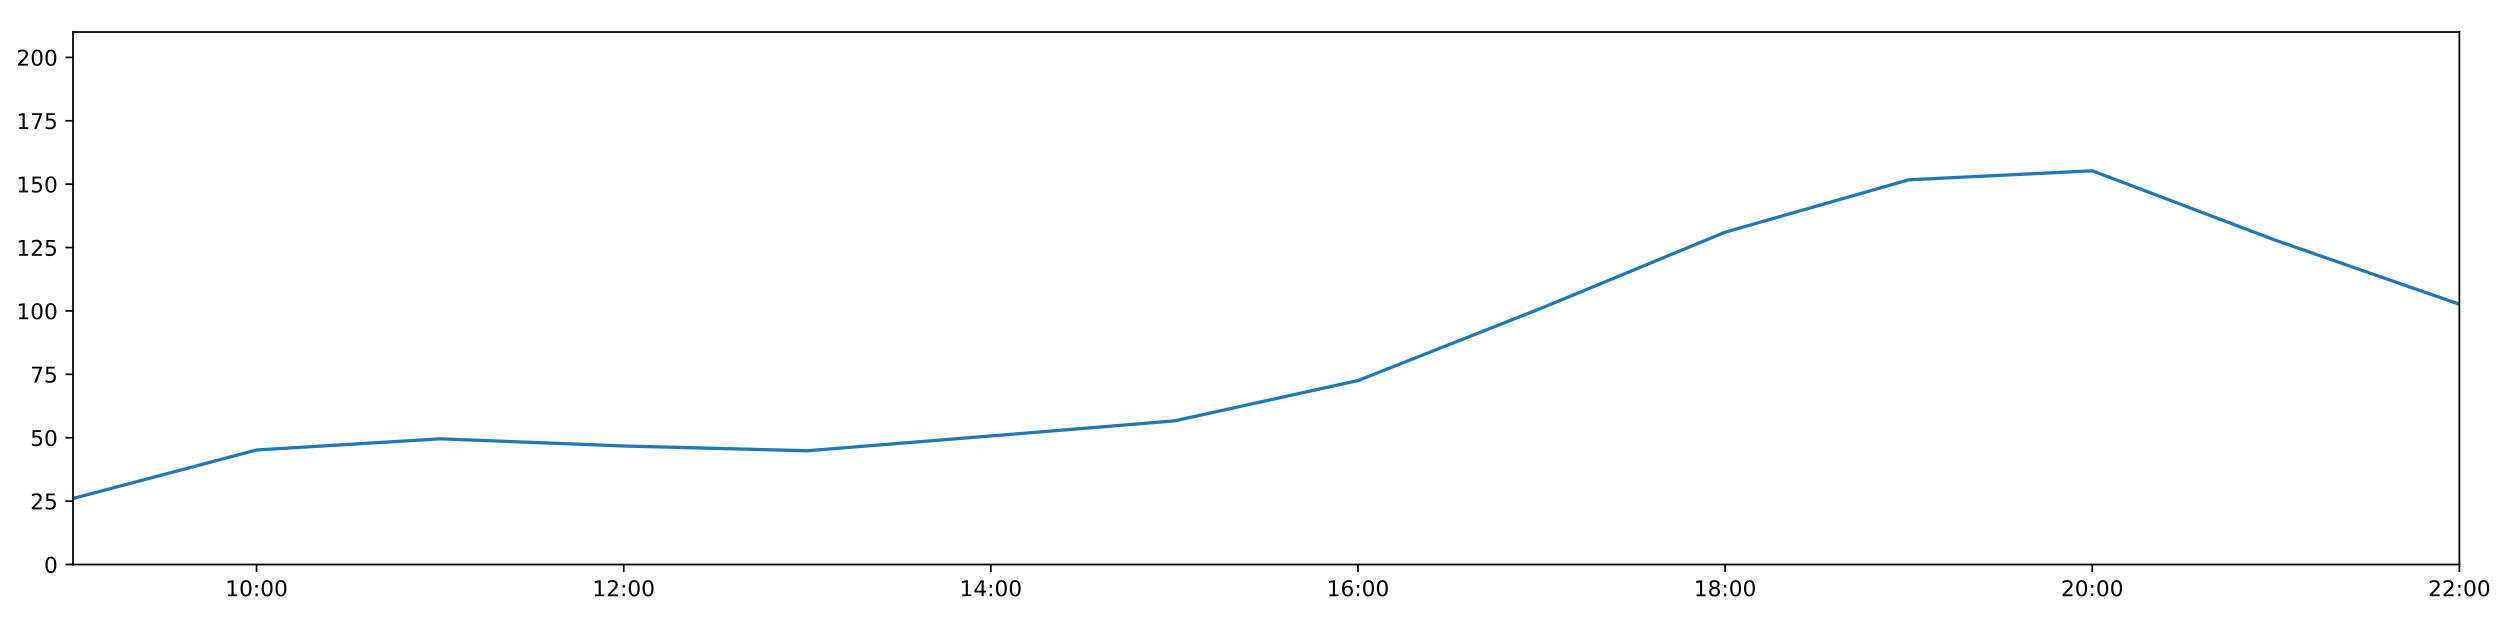
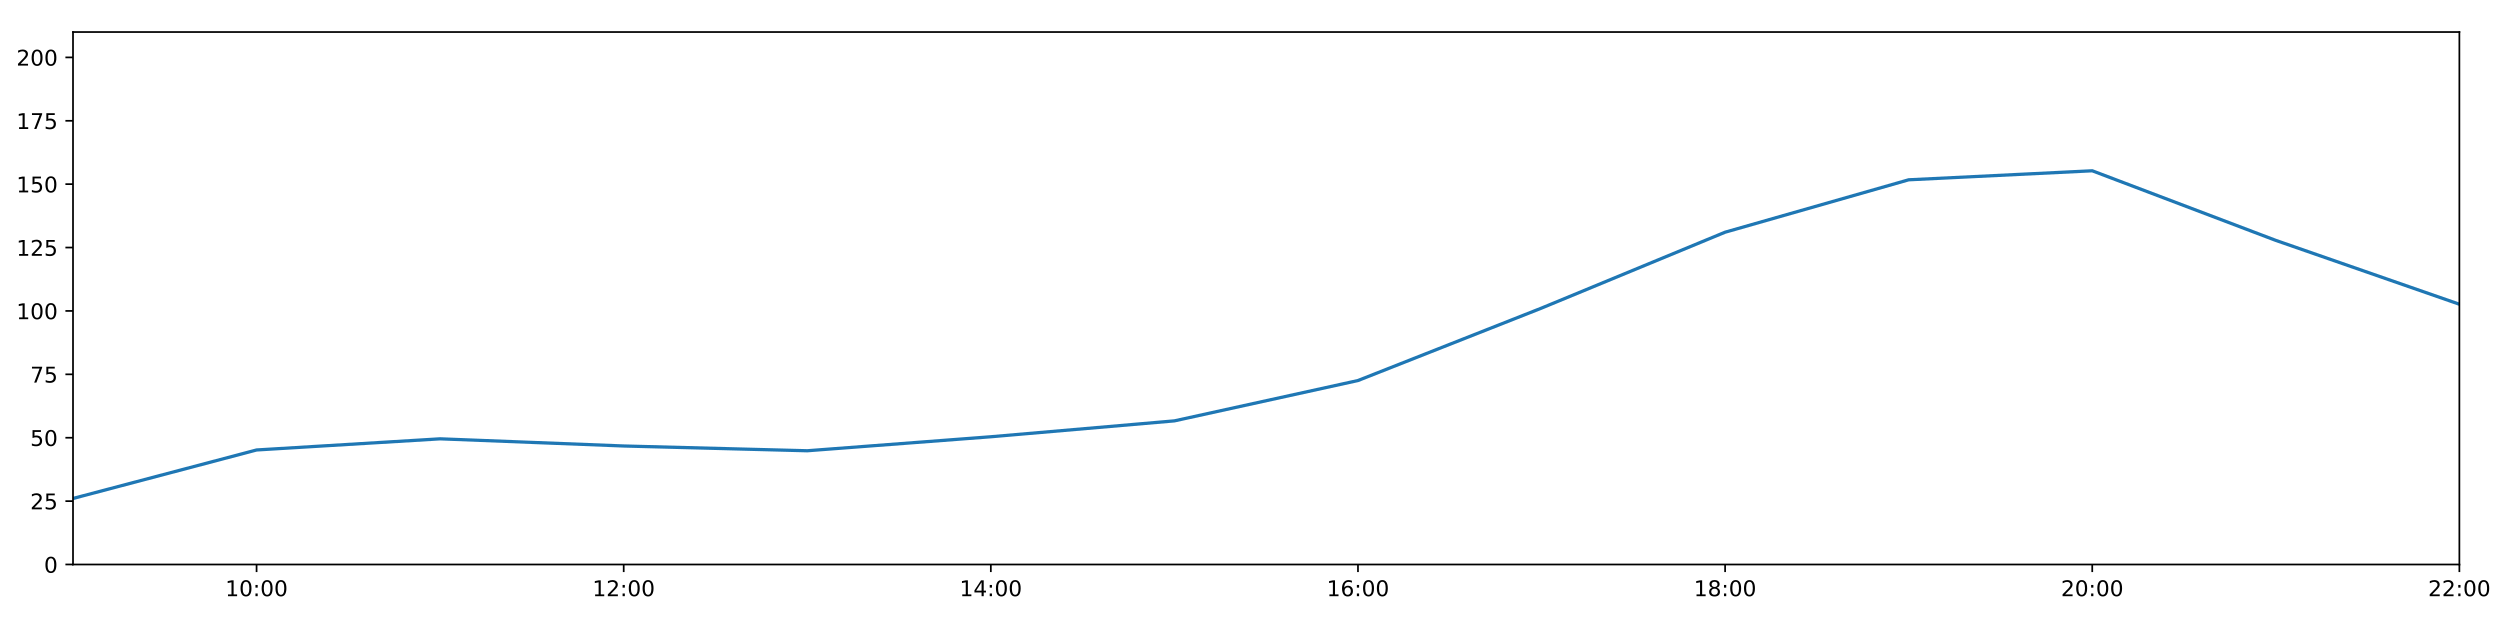
<svg xmlns="http://www.w3.org/2000/svg" xmlns:xlink="http://www.w3.org/1999/xlink" height="288pt" version="1.1" viewBox="0 0 1152 288" width="1152pt">
  <defs>
    <style type="text/css">
*{stroke-linecap:butt;stroke-linejoin:round;}
  </style>
  </defs>
  <g id="figure_1">
    <g id="patch_1">
      <path d="M 0 288  L 1152 288  L 1152 0  L 0 0  z " style="fill:#ffffff;" />
    </g>
    <g id="axes_1">
      <g id="patch_2">
        <path d="M 33.64 260.12  L 1133.28 260.12  L 1133.28 14.76  L 33.64 14.76  z " style="fill:#ffffff;" />
      </g>
      <g id="matplotlib.axis_1">
        <g id="xtick_1">
          <g id="line2d_1">
            <defs>
-               <path d="M 0 0  L 0 3.5  " id="m3038ee7bba" style="stroke:#000000;stroke-width:0.8;" />
-             </defs>
-             <g>
-               <use style="stroke:#000000;stroke-width:0.8;" x="118.228" xlink:href="#m3038ee7bba" y="260.12" />
+               <path d="M 0 0  L 0 3.5  " id="mc3c5e09ac1" style="stroke:#000000;stroke-width:0.8;" />
+             </defs>
+             <g>
+               <use style="stroke:#000000;stroke-width:0.8;" x="118.228" xlink:href="#mc3c5e09ac1" y="260.12" />
            </g>
          </g>
          <g id="text_1">
            <defs>
              <path d="M 12.406 8.297  L 28.516 8.297  L 28.516 63.922  L 10.984 60.406  L 10.984 69.391  L 28.422 72.906  L 38.281 72.906  L 38.281 8.297  L 54.391 8.297  L 54.391 0  L 12.406 0  z " id="DejaVuSans-49" />
              <path d="M 31.781 66.406  Q 24.172 66.406 20.328 58.906  Q 16.5 51.422 16.5 36.375  Q 16.5 21.391 20.328 13.891  Q 24.172 6.391 31.781 6.391  Q 39.453 6.391 43.281 13.891  Q 47.125 21.391 47.125 36.375  Q 47.125 51.422 43.281 58.906  Q 39.453 66.406 31.781 66.406  z M 31.781 74.219  Q 44.047 74.219 50.516 64.516  Q 56.984 54.828 56.984 36.375  Q 56.984 17.969 50.516 8.266  Q 44.047 -1.422 31.781 -1.422  Q 19.531 -1.422 13.062 8.266  Q 6.594 17.969 6.594 36.375  Q 6.594 54.828 13.062 64.516  Q 19.531 74.219 31.781 74.219  z " id="DejaVuSans-48" />
              <path d="M 11.719 12.406  L 22.016 12.406  L 22.016 0  L 11.719 0  z M 11.719 51.703  L 22.016 51.703  L 22.016 39.312  L 11.719 39.312  z " id="DejaVuSans-58" />
            </defs>
            <g transform="translate(103.8183 274.7184)scale(0.1 -0.1)">
              <use xlink:href="#DejaVuSans-49" />
              <use x="63.623" xlink:href="#DejaVuSans-48" />
              <use x="127.246" xlink:href="#DejaVuSans-58" />
              <use x="160.938" xlink:href="#DejaVuSans-48" />
              <use x="224.561" xlink:href="#DejaVuSans-48" />
            </g>
          </g>
        </g>
        <g id="xtick_2">
          <g id="line2d_2">
            <g>
-               <use style="stroke:#000000;stroke-width:0.8;" x="287.403" xlink:href="#m3038ee7bba" y="260.12" />
+               <use style="stroke:#000000;stroke-width:0.8;" x="287.403" xlink:href="#mc3c5e09ac1" y="260.12" />
            </g>
          </g>
          <g id="text_2">
            <defs>
              <path d="M 19.188 8.297  L 53.609 8.297  L 53.609 0  L 7.328 0  L 7.328 8.297  Q 12.938 14.109 22.625 23.891  Q 32.328 33.688 34.812 36.531  Q 39.547 41.844 41.422 45.531  Q 43.312 49.219 43.312 52.781  Q 43.312 58.594 39.234 62.25  Q 35.156 65.922 28.609 65.922  Q 23.969 65.922 18.812 64.312  Q 13.672 62.703 7.812 59.422  L 7.812 69.391  Q 13.766 71.781 18.938 73  Q 24.125 74.219 28.422 74.219  Q 39.75 74.219 46.484 68.547  Q 53.219 62.891 53.219 53.422  Q 53.219 48.922 51.531 44.891  Q 49.859 40.875 45.406 35.406  Q 44.188 33.984 37.641 27.219  Q 31.109 20.453 19.188 8.297  z " id="DejaVuSans-50" />
            </defs>
            <g transform="translate(272.9937 274.7184)scale(0.1 -0.1)">
              <use xlink:href="#DejaVuSans-49" />
              <use x="63.623" xlink:href="#DejaVuSans-50" />
              <use x="127.246" xlink:href="#DejaVuSans-58" />
              <use x="160.938" xlink:href="#DejaVuSans-48" />
              <use x="224.561" xlink:href="#DejaVuSans-48" />
            </g>
          </g>
        </g>
        <g id="xtick_3">
          <g id="line2d_3">
            <g>
-               <use style="stroke:#000000;stroke-width:0.8;" x="456.578" xlink:href="#m3038ee7bba" y="260.12" />
+               <use style="stroke:#000000;stroke-width:0.8;" x="456.578" xlink:href="#mc3c5e09ac1" y="260.12" />
            </g>
          </g>
          <g id="text_3">
            <defs>
              <path d="M 37.797 64.312  L 12.891 25.391  L 37.797 25.391  z M 35.203 72.906  L 47.609 72.906  L 47.609 25.391  L 58.016 25.391  L 58.016 17.188  L 47.609 17.188  L 47.609 0  L 37.797 0  L 37.797 17.188  L 4.891 17.188  L 4.891 26.703  z " id="DejaVuSans-52" />
            </defs>
            <g transform="translate(442.1691 274.7184)scale(0.1 -0.1)">
              <use xlink:href="#DejaVuSans-49" />
              <use x="63.623" xlink:href="#DejaVuSans-52" />
              <use x="127.246" xlink:href="#DejaVuSans-58" />
              <use x="160.938" xlink:href="#DejaVuSans-48" />
              <use x="224.561" xlink:href="#DejaVuSans-48" />
            </g>
          </g>
        </g>
        <g id="xtick_4">
          <g id="line2d_4">
            <g>
-               <use style="stroke:#000000;stroke-width:0.8;" x="625.754" xlink:href="#m3038ee7bba" y="260.12" />
+               <use style="stroke:#000000;stroke-width:0.8;" x="625.754" xlink:href="#mc3c5e09ac1" y="260.12" />
            </g>
          </g>
          <g id="text_4">
            <defs>
              <path d="M 33.016 40.375  Q 26.375 40.375 22.484 35.828  Q 18.609 31.297 18.609 23.391  Q 18.609 15.531 22.484 10.953  Q 26.375 6.391 33.016 6.391  Q 39.656 6.391 43.531 10.953  Q 47.406 15.531 47.406 23.391  Q 47.406 31.297 43.531 35.828  Q 39.656 40.375 33.016 40.375  z M 52.594 71.297  L 52.594 62.312  Q 48.875 64.062 45.094 64.984  Q 41.312 65.922 37.594 65.922  Q 27.828 65.922 22.672 59.328  Q 17.531 52.734 16.797 39.406  Q 19.672 43.656 24.016 45.922  Q 28.375 48.188 33.594 48.188  Q 44.578 48.188 50.953 41.516  Q 57.328 34.859 57.328 23.391  Q 57.328 12.156 50.688 5.359  Q 44.047 -1.422 33.016 -1.422  Q 20.359 -1.422 13.672 8.266  Q 6.984 17.969 6.984 36.375  Q 6.984 53.656 15.188 63.938  Q 23.391 74.219 37.203 74.219  Q 40.922 74.219 44.703 73.484  Q 48.484 72.75 52.594 71.297  z " id="DejaVuSans-54" />
            </defs>
            <g transform="translate(611.3445 274.7184)scale(0.1 -0.1)">
              <use xlink:href="#DejaVuSans-49" />
              <use x="63.623" xlink:href="#DejaVuSans-54" />
              <use x="127.246" xlink:href="#DejaVuSans-58" />
              <use x="160.938" xlink:href="#DejaVuSans-48" />
              <use x="224.561" xlink:href="#DejaVuSans-48" />
            </g>
          </g>
        </g>
        <g id="xtick_5">
          <g id="line2d_5">
            <g>
-               <use style="stroke:#000000;stroke-width:0.8;" x="794.929" xlink:href="#m3038ee7bba" y="260.12" />
+               <use style="stroke:#000000;stroke-width:0.8;" x="794.929" xlink:href="#mc3c5e09ac1" y="260.12" />
            </g>
          </g>
          <g id="text_5">
            <defs>
              <path d="M 31.781 34.625  Q 24.75 34.625 20.719 30.859  Q 16.703 27.094 16.703 20.516  Q 16.703 13.922 20.719 10.156  Q 24.75 6.391 31.781 6.391  Q 38.812 6.391 42.859 10.172  Q 46.922 13.969 46.922 20.516  Q 46.922 27.094 42.891 30.859  Q 38.875 34.625 31.781 34.625  z M 21.922 38.812  Q 15.578 40.375 12.031 44.719  Q 8.5 49.078 8.5 55.328  Q 8.5 64.062 14.719 69.141  Q 20.953 74.219 31.781 74.219  Q 42.672 74.219 48.875 69.141  Q 55.078 64.062 55.078 55.328  Q 55.078 49.078 51.531 44.719  Q 48 40.375 41.703 38.812  Q 48.828 37.156 52.797 32.312  Q 56.781 27.484 56.781 20.516  Q 56.781 9.906 50.312 4.234  Q 43.844 -1.422 31.781 -1.422  Q 19.734 -1.422 13.25 4.234  Q 6.781 9.906 6.781 20.516  Q 6.781 27.484 10.781 32.312  Q 14.797 37.156 21.922 38.812  z M 18.312 54.391  Q 18.312 48.734 21.844 45.562  Q 25.391 42.391 31.781 42.391  Q 38.141 42.391 41.719 45.562  Q 45.312 48.734 45.312 54.391  Q 45.312 60.062 41.719 63.234  Q 38.141 66.406 31.781 66.406  Q 25.391 66.406 21.844 63.234  Q 18.312 60.062 18.312 54.391  z " id="DejaVuSans-56" />
            </defs>
            <g transform="translate(780.5199 274.7184)scale(0.1 -0.1)">
              <use xlink:href="#DejaVuSans-49" />
              <use x="63.623" xlink:href="#DejaVuSans-56" />
              <use x="127.246" xlink:href="#DejaVuSans-58" />
              <use x="160.938" xlink:href="#DejaVuSans-48" />
              <use x="224.561" xlink:href="#DejaVuSans-48" />
            </g>
          </g>
        </g>
        <g id="xtick_6">
          <g id="line2d_6">
            <g>
-               <use style="stroke:#000000;stroke-width:0.8;" x="964.105" xlink:href="#m3038ee7bba" y="260.12" />
+               <use style="stroke:#000000;stroke-width:0.8;" x="964.105" xlink:href="#mc3c5e09ac1" y="260.12" />
            </g>
          </g>
          <g id="text_6">
            <g transform="translate(949.6952 274.7184)scale(0.1 -0.1)">
              <use xlink:href="#DejaVuSans-50" />
              <use x="63.623" xlink:href="#DejaVuSans-48" />
              <use x="127.246" xlink:href="#DejaVuSans-58" />
              <use x="160.938" xlink:href="#DejaVuSans-48" />
              <use x="224.561" xlink:href="#DejaVuSans-48" />
            </g>
          </g>
        </g>
        <g id="xtick_7">
          <g id="line2d_7">
            <g>
-               <use style="stroke:#000000;stroke-width:0.8;" x="1133.28" xlink:href="#m3038ee7bba" y="260.12" />
+               <use style="stroke:#000000;stroke-width:0.8;" x="1133.28" xlink:href="#mc3c5e09ac1" y="260.12" />
            </g>
          </g>
          <g id="text_7">
            <g transform="translate(1118.871 274.7184)scale(0.1 -0.1)">
              <use xlink:href="#DejaVuSans-50" />
              <use x="63.623" xlink:href="#DejaVuSans-50" />
              <use x="127.246" xlink:href="#DejaVuSans-58" />
              <use x="160.938" xlink:href="#DejaVuSans-48" />
              <use x="224.561" xlink:href="#DejaVuSans-48" />
            </g>
          </g>
        </g>
      </g>
      <g id="matplotlib.axis_2">
        <g id="ytick_1">
          <g id="line2d_8">
            <defs>
-               <path d="M 0 0  L -3.5 0  " id="mb259f0bc93" style="stroke:#000000;stroke-width:0.8;" />
-             </defs>
-             <g>
-               <use style="stroke:#000000;stroke-width:0.8;" x="33.64" xlink:href="#mb259f0bc93" y="260.12" />
+               <path d="M 0 0  L -3.5 0  " id="m05188c106f" style="stroke:#000000;stroke-width:0.8;" />
+             </defs>
+             <g>
+               <use style="stroke:#000000;stroke-width:0.8;" x="33.64" xlink:href="#m05188c106f" y="260.12" />
            </g>
          </g>
          <g id="text_8">
            <g transform="translate(20.2775 263.9192)scale(0.1 -0.1)">
              <use xlink:href="#DejaVuSans-48" />
            </g>
          </g>
        </g>
        <g id="ytick_2">
          <g id="line2d_9">
            <g>
-               <use style="stroke:#000000;stroke-width:0.8;" x="33.64" xlink:href="#mb259f0bc93" y="230.91" />
+               <use style="stroke:#000000;stroke-width:0.8;" x="33.64" xlink:href="#m05188c106f" y="230.91" />
            </g>
          </g>
          <g id="text_9">
            <defs>
              <path d="M 10.797 72.906  L 49.516 72.906  L 49.516 64.594  L 19.828 64.594  L 19.828 46.734  Q 21.969 47.469 24.109 47.828  Q 26.266 48.188 28.422 48.188  Q 40.625 48.188 47.75 41.5  Q 54.891 34.812 54.891 23.391  Q 54.891 11.625 47.562 5.094  Q 40.234 -1.422 26.906 -1.422  Q 22.312 -1.422 17.547 -0.641  Q 12.797 0.141 7.719 1.703  L 7.719 11.625  Q 12.109 9.234 16.797 8.062  Q 21.484 6.891 26.703 6.891  Q 35.156 6.891 40.078 11.328  Q 45.016 15.766 45.016 23.391  Q 45.016 31 40.078 35.438  Q 35.156 39.891 26.703 39.891  Q 22.75 39.891 18.812 39.016  Q 14.891 38.141 10.797 36.281  z " id="DejaVuSans-53" />
            </defs>
            <g transform="translate(13.915 234.7097)scale(0.1 -0.1)">
              <use xlink:href="#DejaVuSans-50" />
              <use x="63.623" xlink:href="#DejaVuSans-53" />
            </g>
          </g>
        </g>
        <g id="ytick_3">
          <g id="line2d_10">
            <g>
-               <use style="stroke:#000000;stroke-width:0.8;" x="33.64" xlink:href="#mb259f0bc93" y="201.701" />
+               <use style="stroke:#000000;stroke-width:0.8;" x="33.64" xlink:href="#m05188c106f" y="201.701" />
            </g>
          </g>
          <g id="text_10">
            <g transform="translate(13.915 205.5002)scale(0.1 -0.1)">
              <use xlink:href="#DejaVuSans-53" />
              <use x="63.623" xlink:href="#DejaVuSans-48" />
            </g>
          </g>
        </g>
        <g id="ytick_4">
          <g id="line2d_11">
            <g>
-               <use style="stroke:#000000;stroke-width:0.8;" x="33.64" xlink:href="#mb259f0bc93" y="172.491" />
+               <use style="stroke:#000000;stroke-width:0.8;" x="33.64" xlink:href="#m05188c106f" y="172.491" />
            </g>
          </g>
          <g id="text_11">
            <defs>
              <path d="M 8.203 72.906  L 55.078 72.906  L 55.078 68.703  L 28.609 0  L 18.312 0  L 43.219 64.594  L 8.203 64.594  z " id="DejaVuSans-55" />
            </defs>
            <g transform="translate(13.915 176.2906)scale(0.1 -0.1)">
              <use xlink:href="#DejaVuSans-55" />
              <use x="63.623" xlink:href="#DejaVuSans-53" />
            </g>
          </g>
        </g>
        <g id="ytick_5">
          <g id="line2d_12">
            <g>
-               <use style="stroke:#000000;stroke-width:0.8;" x="33.64" xlink:href="#mb259f0bc93" y="143.282" />
+               <use style="stroke:#000000;stroke-width:0.8;" x="33.64" xlink:href="#m05188c106f" y="143.282" />
            </g>
          </g>
          <g id="text_12">
            <g transform="translate(7.5525 147.0811)scale(0.1 -0.1)">
              <use xlink:href="#DejaVuSans-49" />
              <use x="63.623" xlink:href="#DejaVuSans-48" />
              <use x="127.246" xlink:href="#DejaVuSans-48" />
            </g>
          </g>
        </g>
        <g id="ytick_6">
          <g id="line2d_13">
            <g>
-               <use style="stroke:#000000;stroke-width:0.8;" x="33.64" xlink:href="#mb259f0bc93" y="114.072" />
+               <use style="stroke:#000000;stroke-width:0.8;" x="33.64" xlink:href="#m05188c106f" y="114.072" />
            </g>
          </g>
          <g id="text_13">
            <g transform="translate(7.5525 117.8716)scale(0.1 -0.1)">
              <use xlink:href="#DejaVuSans-49" />
              <use x="63.623" xlink:href="#DejaVuSans-50" />
              <use x="127.246" xlink:href="#DejaVuSans-53" />
            </g>
          </g>
        </g>
        <g id="ytick_7">
          <g id="line2d_14">
            <g>
-               <use style="stroke:#000000;stroke-width:0.8;" x="33.64" xlink:href="#mb259f0bc93" y="84.863" />
+               <use style="stroke:#000000;stroke-width:0.8;" x="33.64" xlink:href="#m05188c106f" y="84.863" />
            </g>
          </g>
          <g id="text_14">
            <g transform="translate(7.5525 88.66208)scale(0.1 -0.1)">
              <use xlink:href="#DejaVuSans-49" />
              <use x="63.623" xlink:href="#DejaVuSans-53" />
              <use x="127.246" xlink:href="#DejaVuSans-48" />
            </g>
          </g>
        </g>
        <g id="ytick_8">
          <g id="line2d_15">
            <g>
-               <use style="stroke:#000000;stroke-width:0.8;" x="33.64" xlink:href="#mb259f0bc93" y="55.653" />
+               <use style="stroke:#000000;stroke-width:0.8;" x="33.64" xlink:href="#m05188c106f" y="55.653" />
            </g>
          </g>
          <g id="text_15">
            <g transform="translate(7.5525 59.45255)scale(0.1 -0.1)">
              <use xlink:href="#DejaVuSans-49" />
              <use x="63.623" xlink:href="#DejaVuSans-55" />
              <use x="127.246" xlink:href="#DejaVuSans-53" />
            </g>
          </g>
        </g>
        <g id="ytick_9">
          <g id="line2d_16">
            <g>
-               <use style="stroke:#000000;stroke-width:0.8;" x="33.64" xlink:href="#mb259f0bc93" y="26.444" />
+               <use style="stroke:#000000;stroke-width:0.8;" x="33.64" xlink:href="#m05188c106f" y="26.444" />
            </g>
          </g>
          <g id="text_16">
            <g transform="translate(7.5525 30.24303)scale(0.1 -0.1)">
              <use xlink:href="#DejaVuSans-50" />
              <use x="63.623" xlink:href="#DejaVuSans-48" />
              <use x="127.246" xlink:href="#DejaVuSans-48" />
            </g>
          </g>
        </g>
      </g>
      <g id="line2d_17">
-         <path clip-path="url(#p615f4de2f3)" d="M 33.64 229.689  L 118.228 207.348  L 202.815 202.209  L 287.403 205.511  L 371.991 207.71  L 456.578 200.883  L 541.166 193.935  L 625.754 175.347  L 710.342 141.967  L 794.929 106.997  L 879.517 82.851  L 964.105 78.696  L 1048.692 110.773  L 1133.28 140.189  " style="fill:none;stroke:#1f77b4;stroke-linecap:square;stroke-width:1.5;" />
+         <path clip-path="url(#p0341bff018)" d="M 33.64 229.689  L 118.228 207.348  L 202.815 202.209  L 287.403 205.511  L 371.991 207.71  L 456.578 201.256  L 541.166 193.935  L 625.754 175.347  L 710.342 141.967  L 794.929 106.997  L 879.517 82.851  L 964.105 78.696  L 1048.692 110.773  L 1133.28 140.189  " style="fill:none;stroke:#1f77b4;stroke-linecap:square;stroke-width:1.5;" />
      </g>
      <g id="patch_3">
        <path d="M 33.64 260.12  L 33.64 14.76  " style="fill:none;stroke:#000000;stroke-linecap:square;stroke-linejoin:miter;stroke-width:0.8;" />
      </g>
      <g id="patch_4">
        <path d="M 1133.28 260.12  L 1133.28 14.76  " style="fill:none;stroke:#000000;stroke-linecap:square;stroke-linejoin:miter;stroke-width:0.8;" />
      </g>
      <g id="patch_5">
        <path d="M 33.64 260.12  L 1133.28 260.12  " style="fill:none;stroke:#000000;stroke-linecap:square;stroke-linejoin:miter;stroke-width:0.8;" />
      </g>
      <g id="patch_6">
        <path d="M 33.64 14.76  L 1133.28 14.76  " style="fill:none;stroke:#000000;stroke-linecap:square;stroke-linejoin:miter;stroke-width:0.8;" />
      </g>
    </g>
  </g>
  <defs>
-     <clipPath id="p615f4de2f3">
+     <clipPath id="p0341bff018">
      <rect height="245.36" width="1099.64" x="33.64" y="14.76" />
    </clipPath>
  </defs>
</svg>
